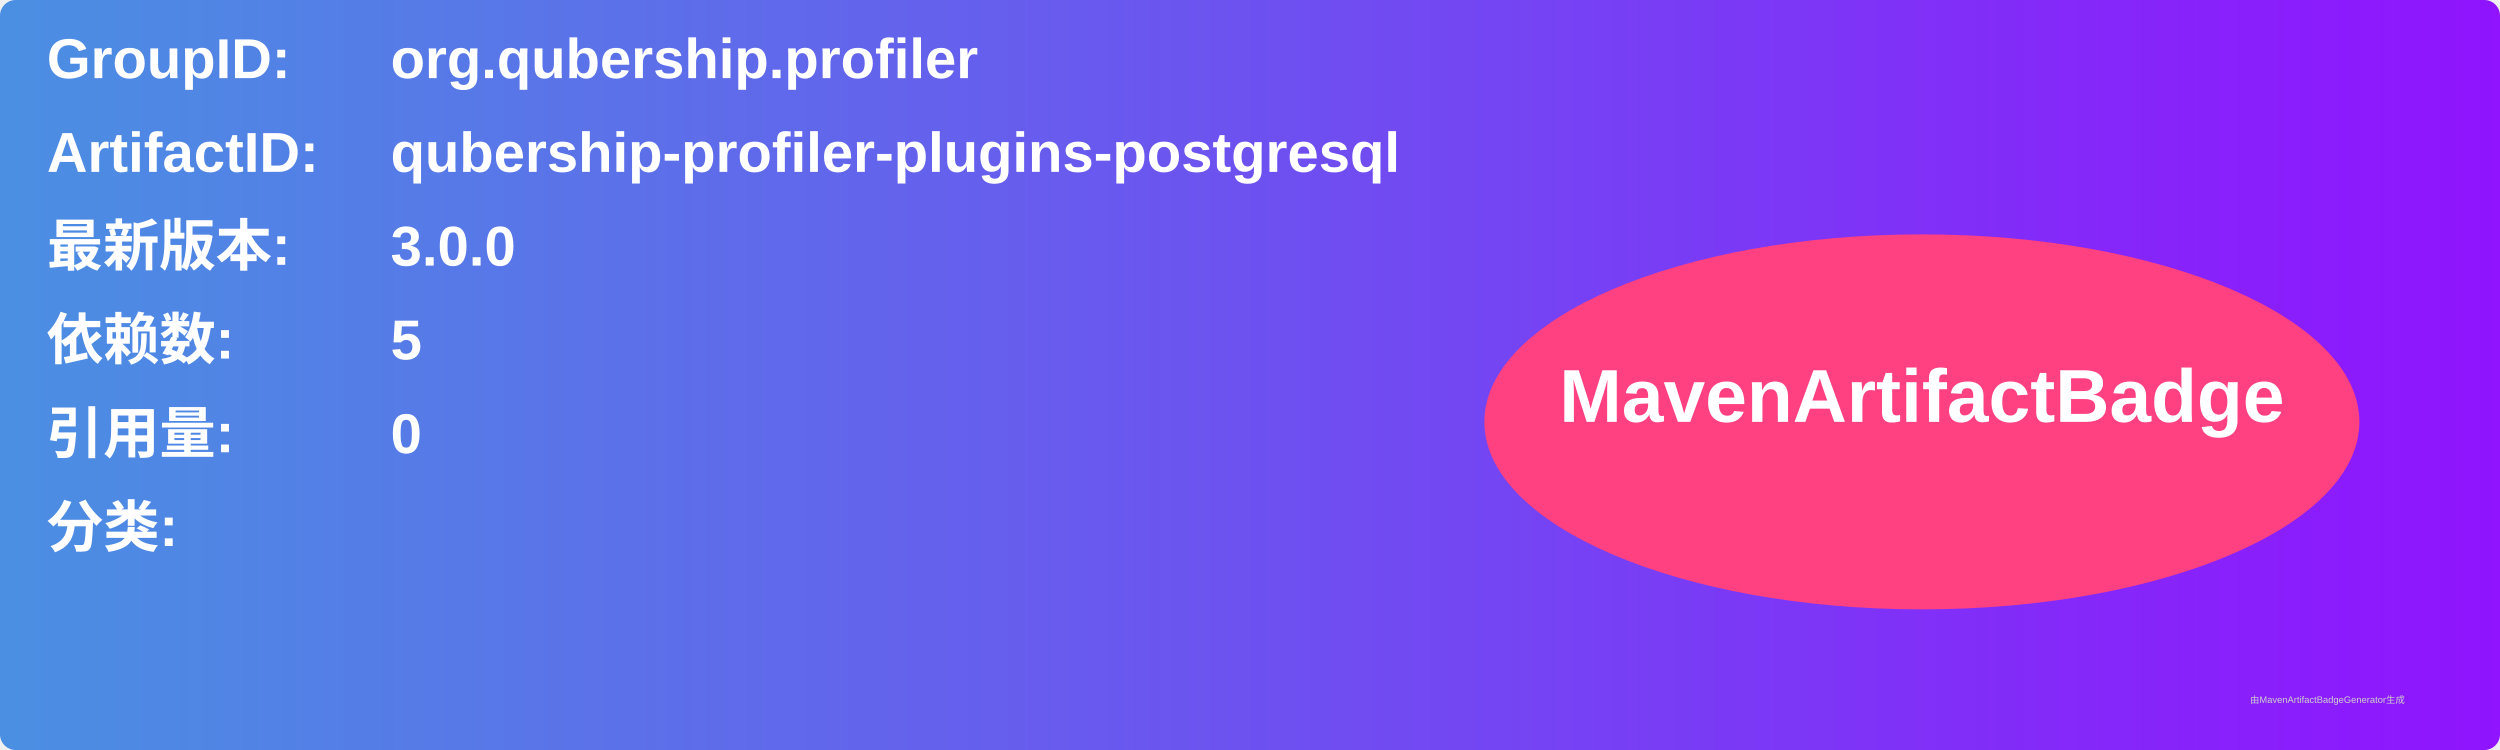
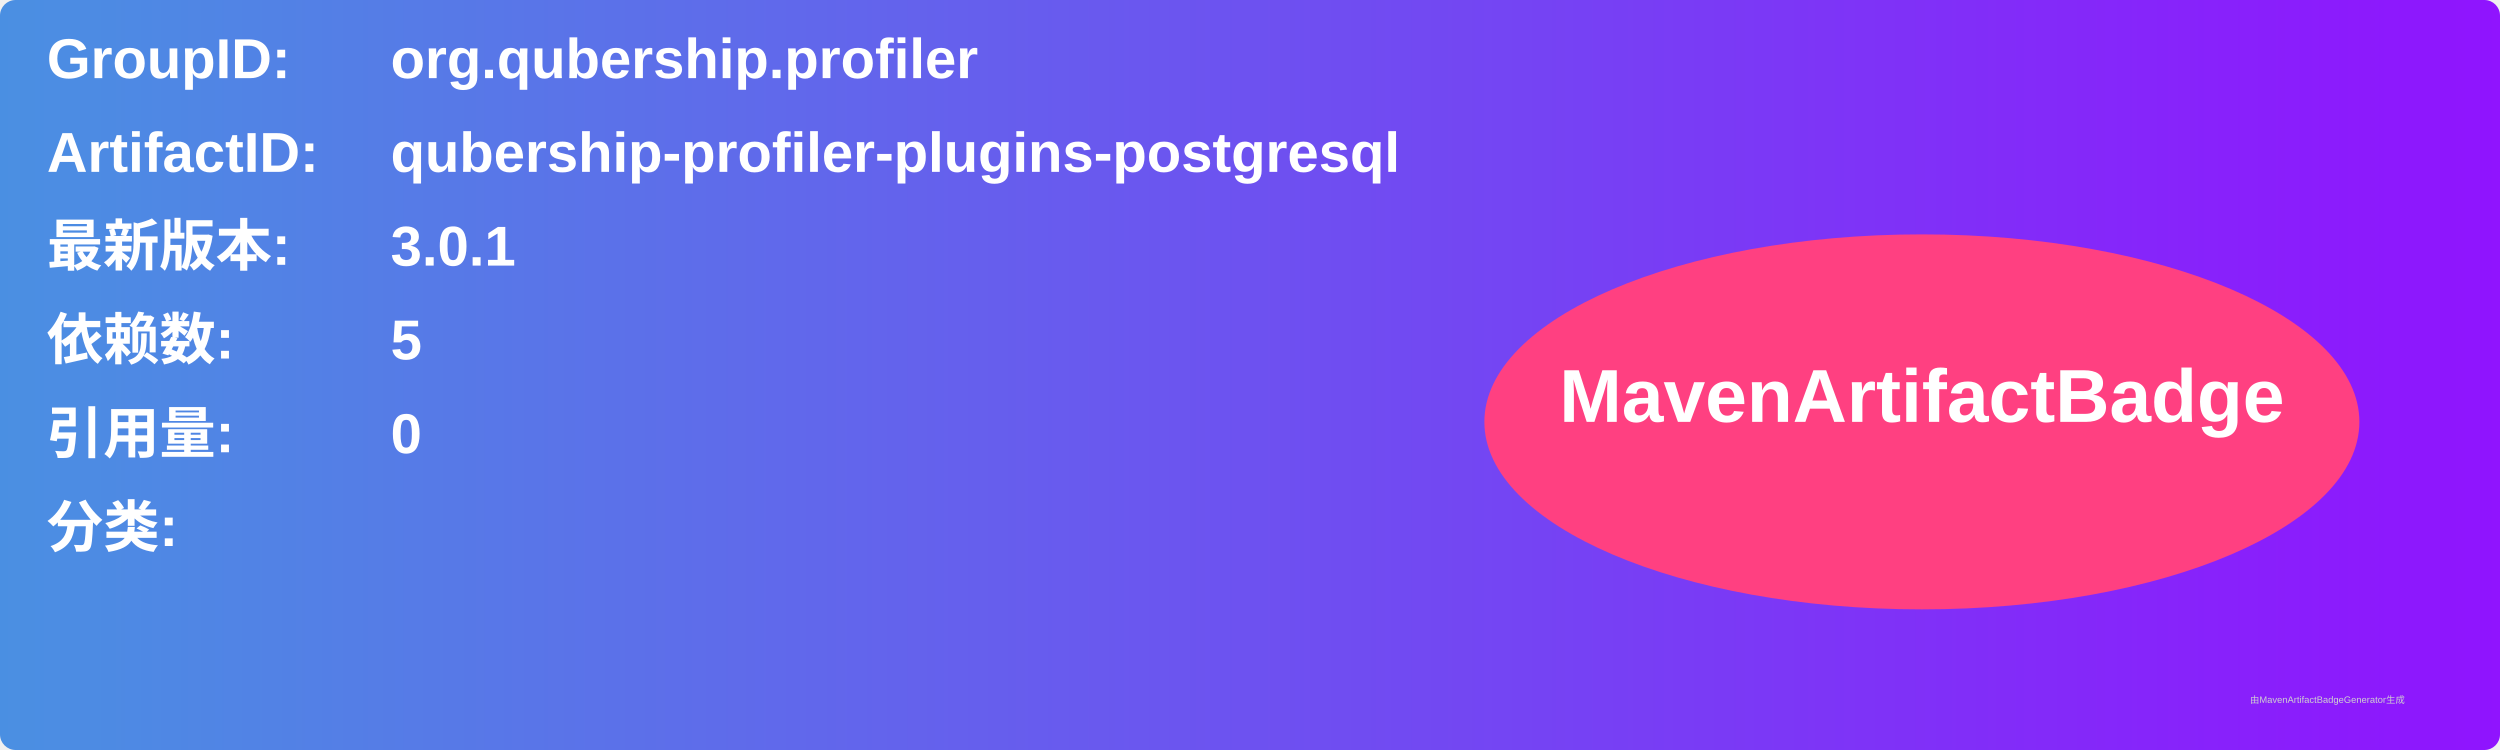
<svg xmlns="http://www.w3.org/2000/svg" width="800" height="240" viewBox="0 0 800 240">
  <linearGradient id="grad" x1="0%" y1="0%" x2="100%" y2="0%">
    <stop offset="0%" stop-color="#4a90e2" />
    <stop offset="100%" stop-color="#9013fe" />
  </linearGradient>
  <rect width="100%" height="100%" rx="5" ry="5" fill="url(#grad)" />
  <g transform="translate(15, 15)">
    <text x="0" y="10" font-family="Arial" font-size="18" fill="white" font-weight="bold" width="260">GroupID:</text>
    <text x="110" y="10" font-family="Arial" font-size="18" fill="white" font-weight="bold" width="460">org.qubership.profiler</text>
    <text x="0" y="40" font-family="Arial" font-size="18" fill="white" font-weight="bold" width="260">ArtifactID:</text>
    <text x="110" y="40" font-family="Arial" font-size="18" fill="white" font-weight="bold" width="460">qubership-profiler-plugins-postgresql</text>
    <text x="0" y="70" font-family="Arial" font-size="18" fill="white" font-weight="bold">最新版本:</text>
    <text x="110" y="70" font-family="Arial" font-size="18" fill="white" font-weight="bold">
-       <tspan font-weight="bold">3.0.0</tspan>
+       <tspan font-weight="bold">3.0.1</tspan>
    </text>
    <text x="0" y="100" font-family="Arial" font-size="18" fill="white" font-weight="bold">依赖数: </text>
    <text x="110" y="100" font-family="Arial" font-size="18" fill="white">
      <tspan font-weight="bold">5</tspan>
    </text>
    <text x="0" y="130" font-family="Arial" font-size="18" fill="white" font-weight="bold">引用量: </text>
    <text x="110" y="130" font-family="Arial" font-size="18" fill="white">
      <tspan font-weight="bold">0</tspan>
    </text>
    <text x="0" y="160" font-family="Arial" font-size="18" fill="white" font-weight="bold">分类:</text>
    <text x="10" y="190" font-family="Arial" font-size="10" fill="white">
      <tspan font-weight="bold" />
    </text>
    <ellipse cx="600" cy="120" rx="140" ry="60" fill="#ff4081" />
    <text x="600" y="120" text-anchor="middle" font-family="Arial" font-size="24" fill="white" font-weight="bold">MavenArtifactBadge</text>
  </g>
  <text x="720" y="225" font-family="Arial" font-size="3" fill="#d0d0d0">由MavenArtifactBadgeGenerator生成</text>
</svg>
